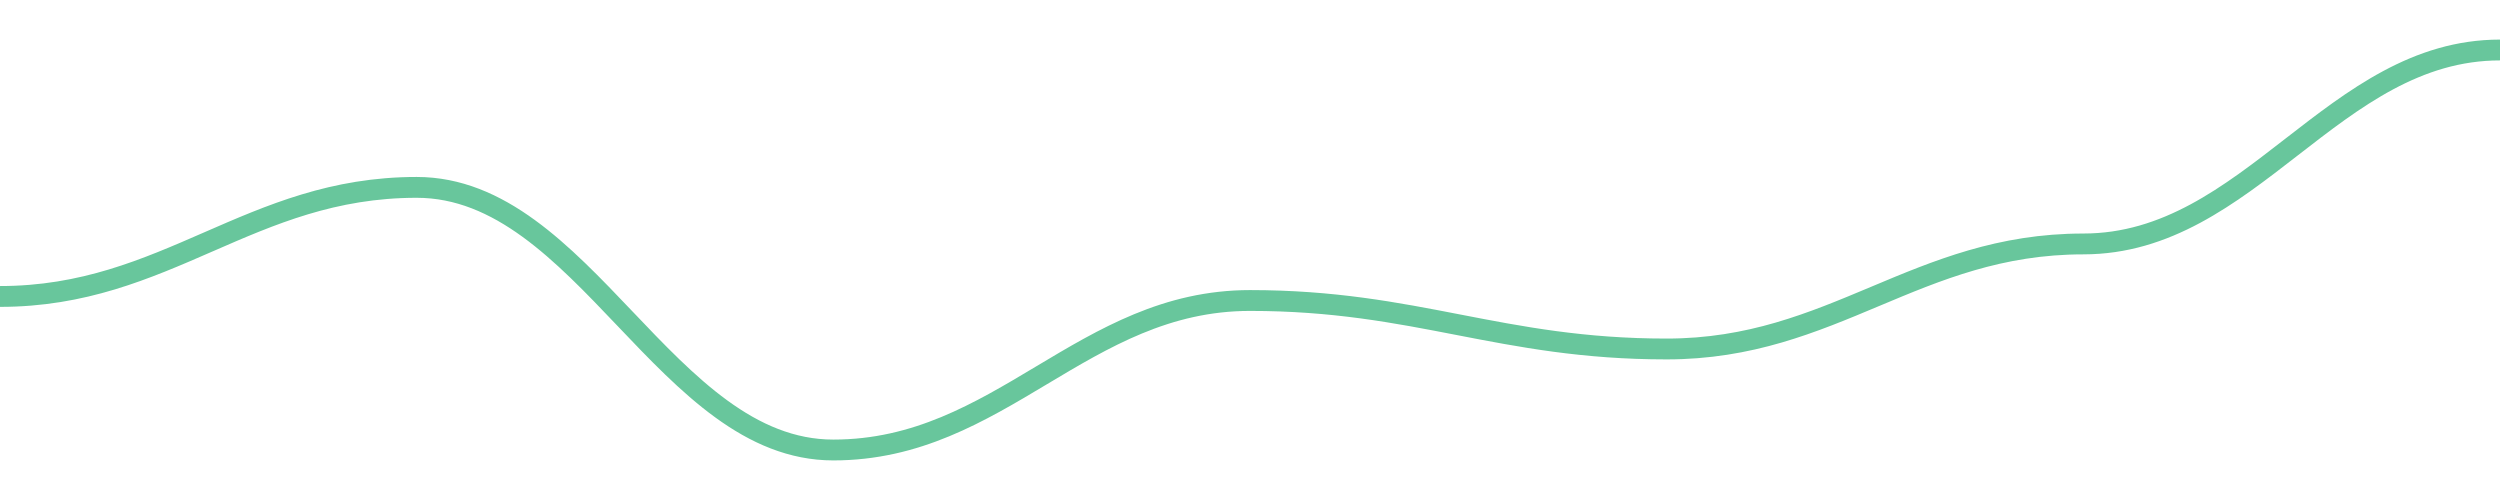
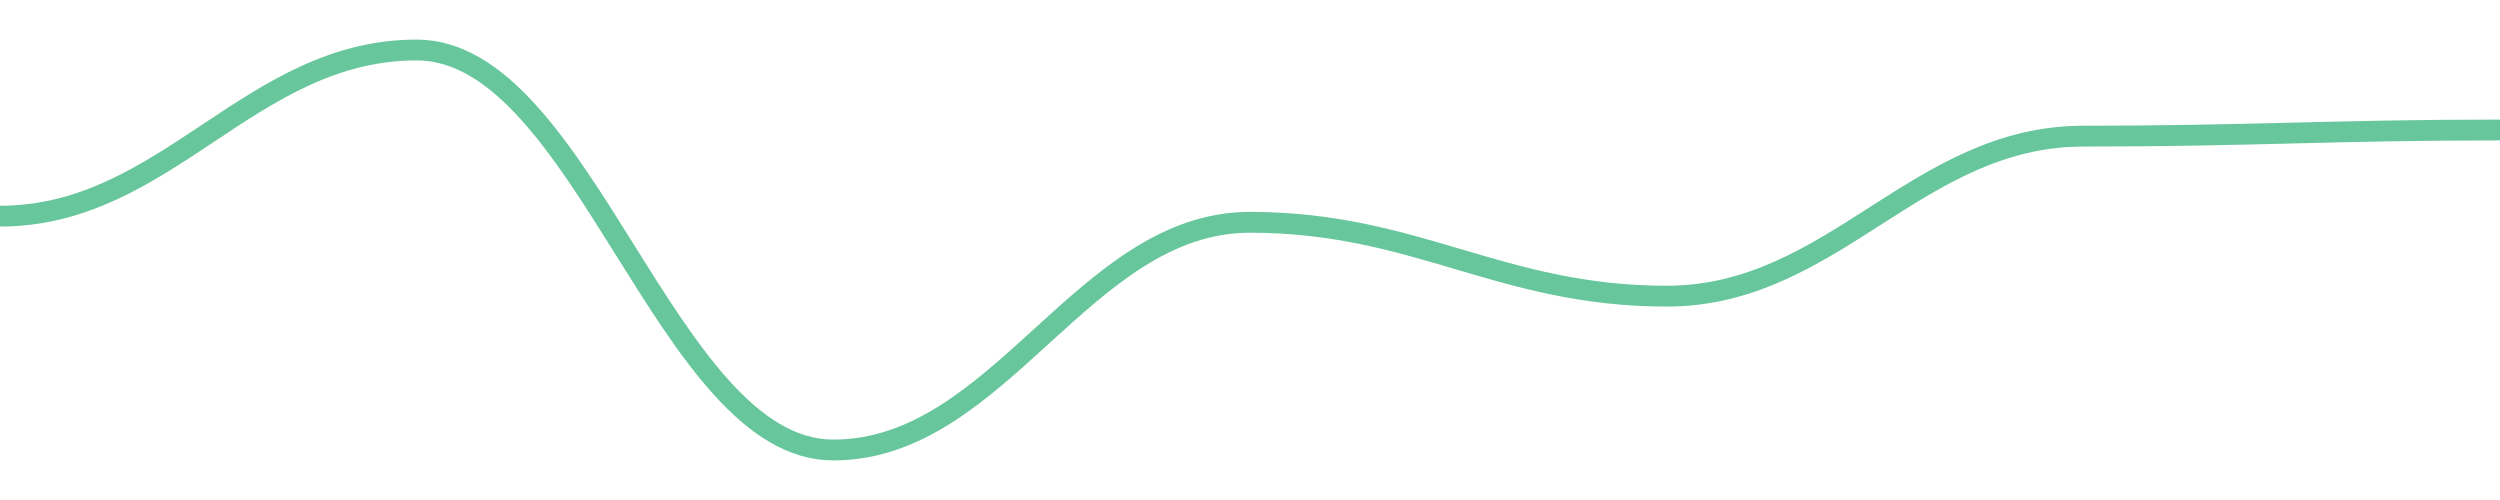
<svg width="180" height="36">
-   <path d="M 0.0,21.345 C 12.0,21.345 18.0,13.491 30.0,13.491 C 42.0,13.491 48.0,32.4 60.0,32.4 C 72.0,32.4 78.0,21.636 90.0,21.636 C 102.0,21.636 108.0,25.127 120.0,25.127 C 132.0,25.127 138.0,17.564 150.0,17.564 C 162.0,17.564 168.0,3.6 180.0,3.6 " fill="none" stroke="#42b883" stroke-width="1.5" opacity="0.8" />
+   <path d="M 0.0,15.563 C 12.0,15.563 18.0,3.6 30.0,3.6 C 42.0,3.6 48.0,32.4 60.0,32.4 C 72.0,32.4 78.0,16.006 90.0,16.006 C 102.0,16.006 108.0,21.323 120.0,21.323 C 132.0,21.323 138.0,9.803 150.0,9.803 C 162.0,9.803 168.0,9.36 180.0,9.36 " fill="none" stroke="#42b883" stroke-width="1.5" opacity="0.8" />
</svg>
